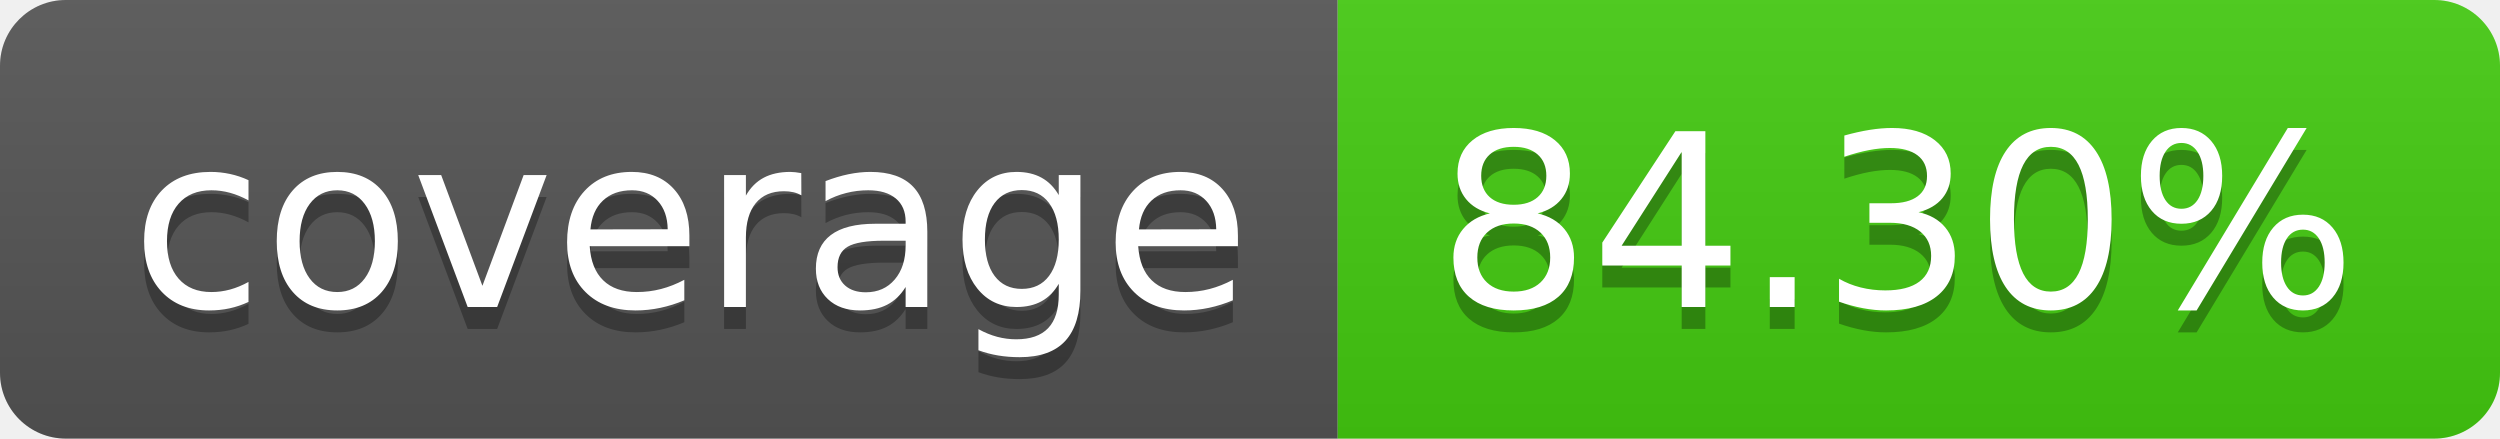
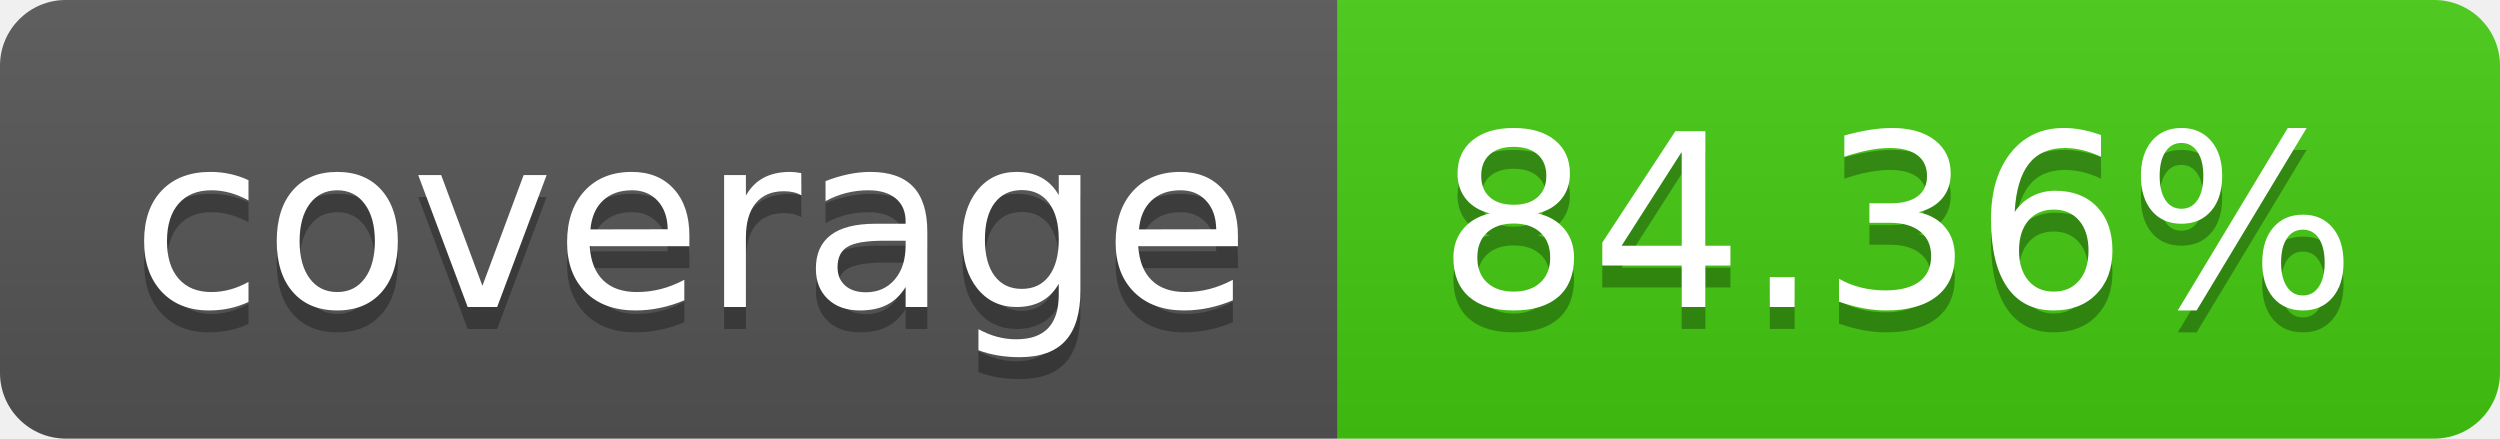
- <svg xmlns="http://www.w3.org/2000/svg" width="114" height="20" role="img" aria-label="coverage: 84.30%">
+ <svg xmlns="http://www.w3.org/2000/svg" width="114" height="20" role="img" aria-label="coverage: 84.36%">
  <linearGradient id="s" x2="0" y2="100%">
    <stop offset="0" stop-color="#bbb" stop-opacity=".1" />
    <stop offset="1" stop-opacity=".1" />
  </linearGradient>
  <clipPath id="r">
    <rect width="114" height="20" rx="3" fill="#fff" />
  </clipPath>
  <g clip-path="url(#r)">
    <rect width="61" height="20" fill="#555" />
    <rect x="61" width="53" height="20" fill="#4c1" />
    <rect width="114" height="20" fill="url(#s)" />
  </g>
  <g fill="#fff" text-anchor="middle" font-family="Verdana,Geneva,DejaVu Sans,sans-serif" text-rendering="geometricPrecision" font-size="110">
    <text aria-hidden="true" x="315" y="150" fill="#010101" fill-opacity=".3" transform="scale(.1)" textLength="510">coverage</text>
    <text x="315" y="140" transform="scale(.1)" fill="#fff" textLength="510">coverage</text>
-     <text aria-hidden="true" x="865" y="150" fill="#010101" fill-opacity=".3" transform="scale(.1)" textLength="430">84.30%</text>
-     <text x="865" y="140" transform="scale(.1)" fill="#fff" textLength="430">84.30%</text>
+     <text aria-hidden="true" x="865" y="150" fill="#010101" fill-opacity=".3" transform="scale(.1)" textLength="430">84.36%</text>
+     <text x="865" y="140" transform="scale(.1)" fill="#fff" textLength="430">84.36%</text>
  </g>
</svg>
